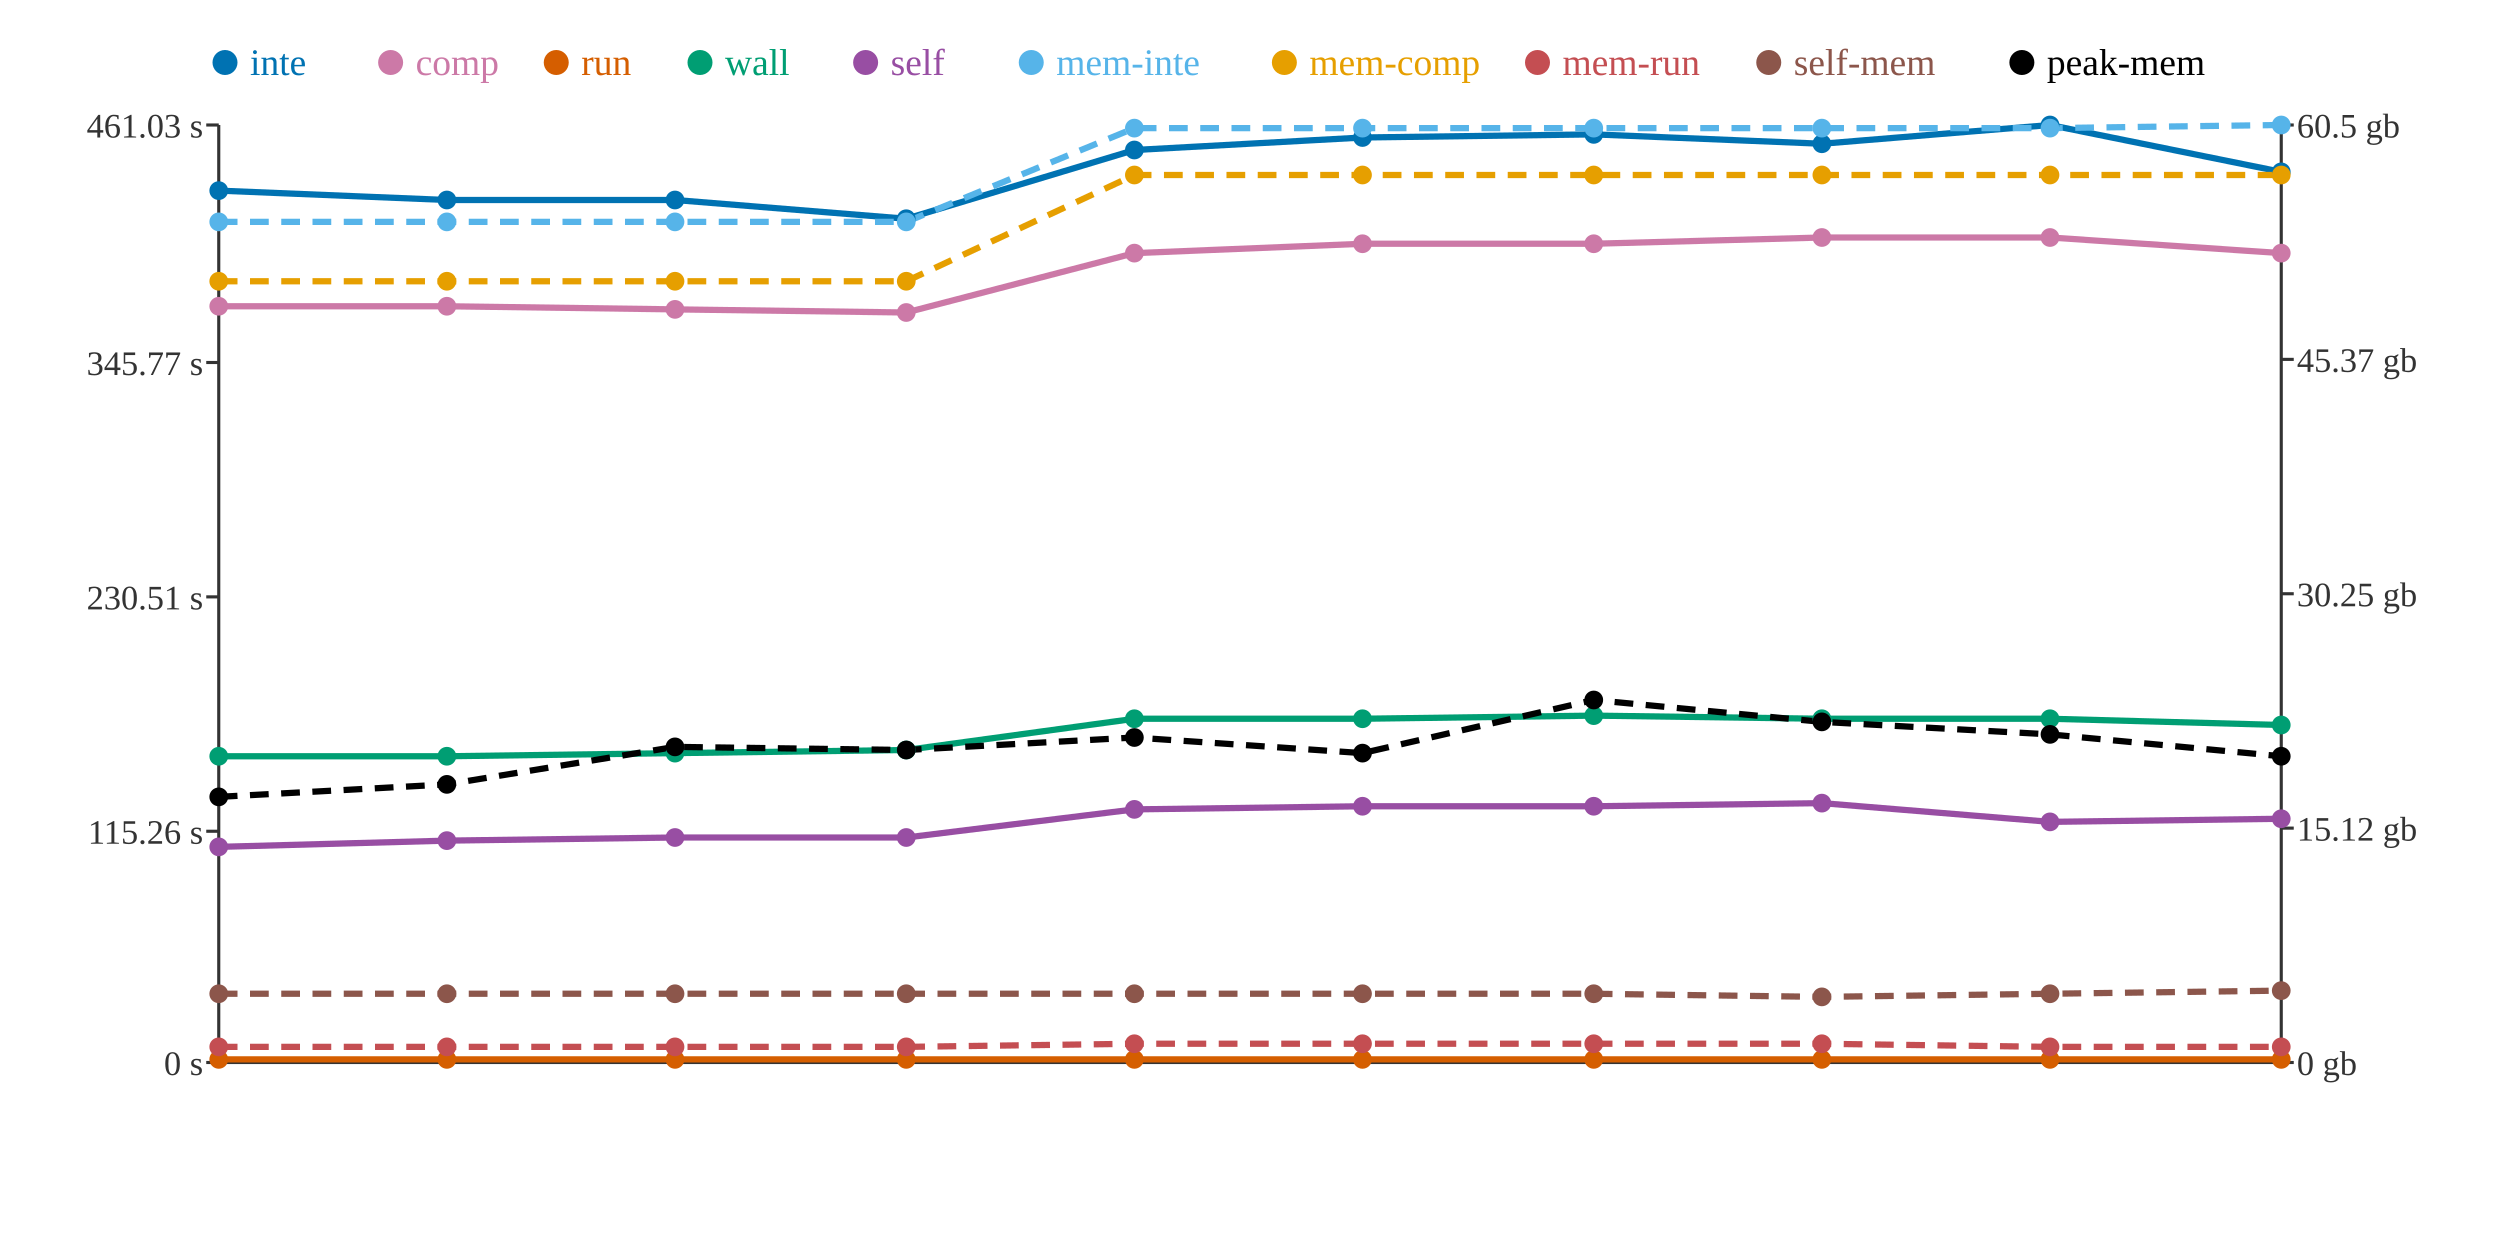
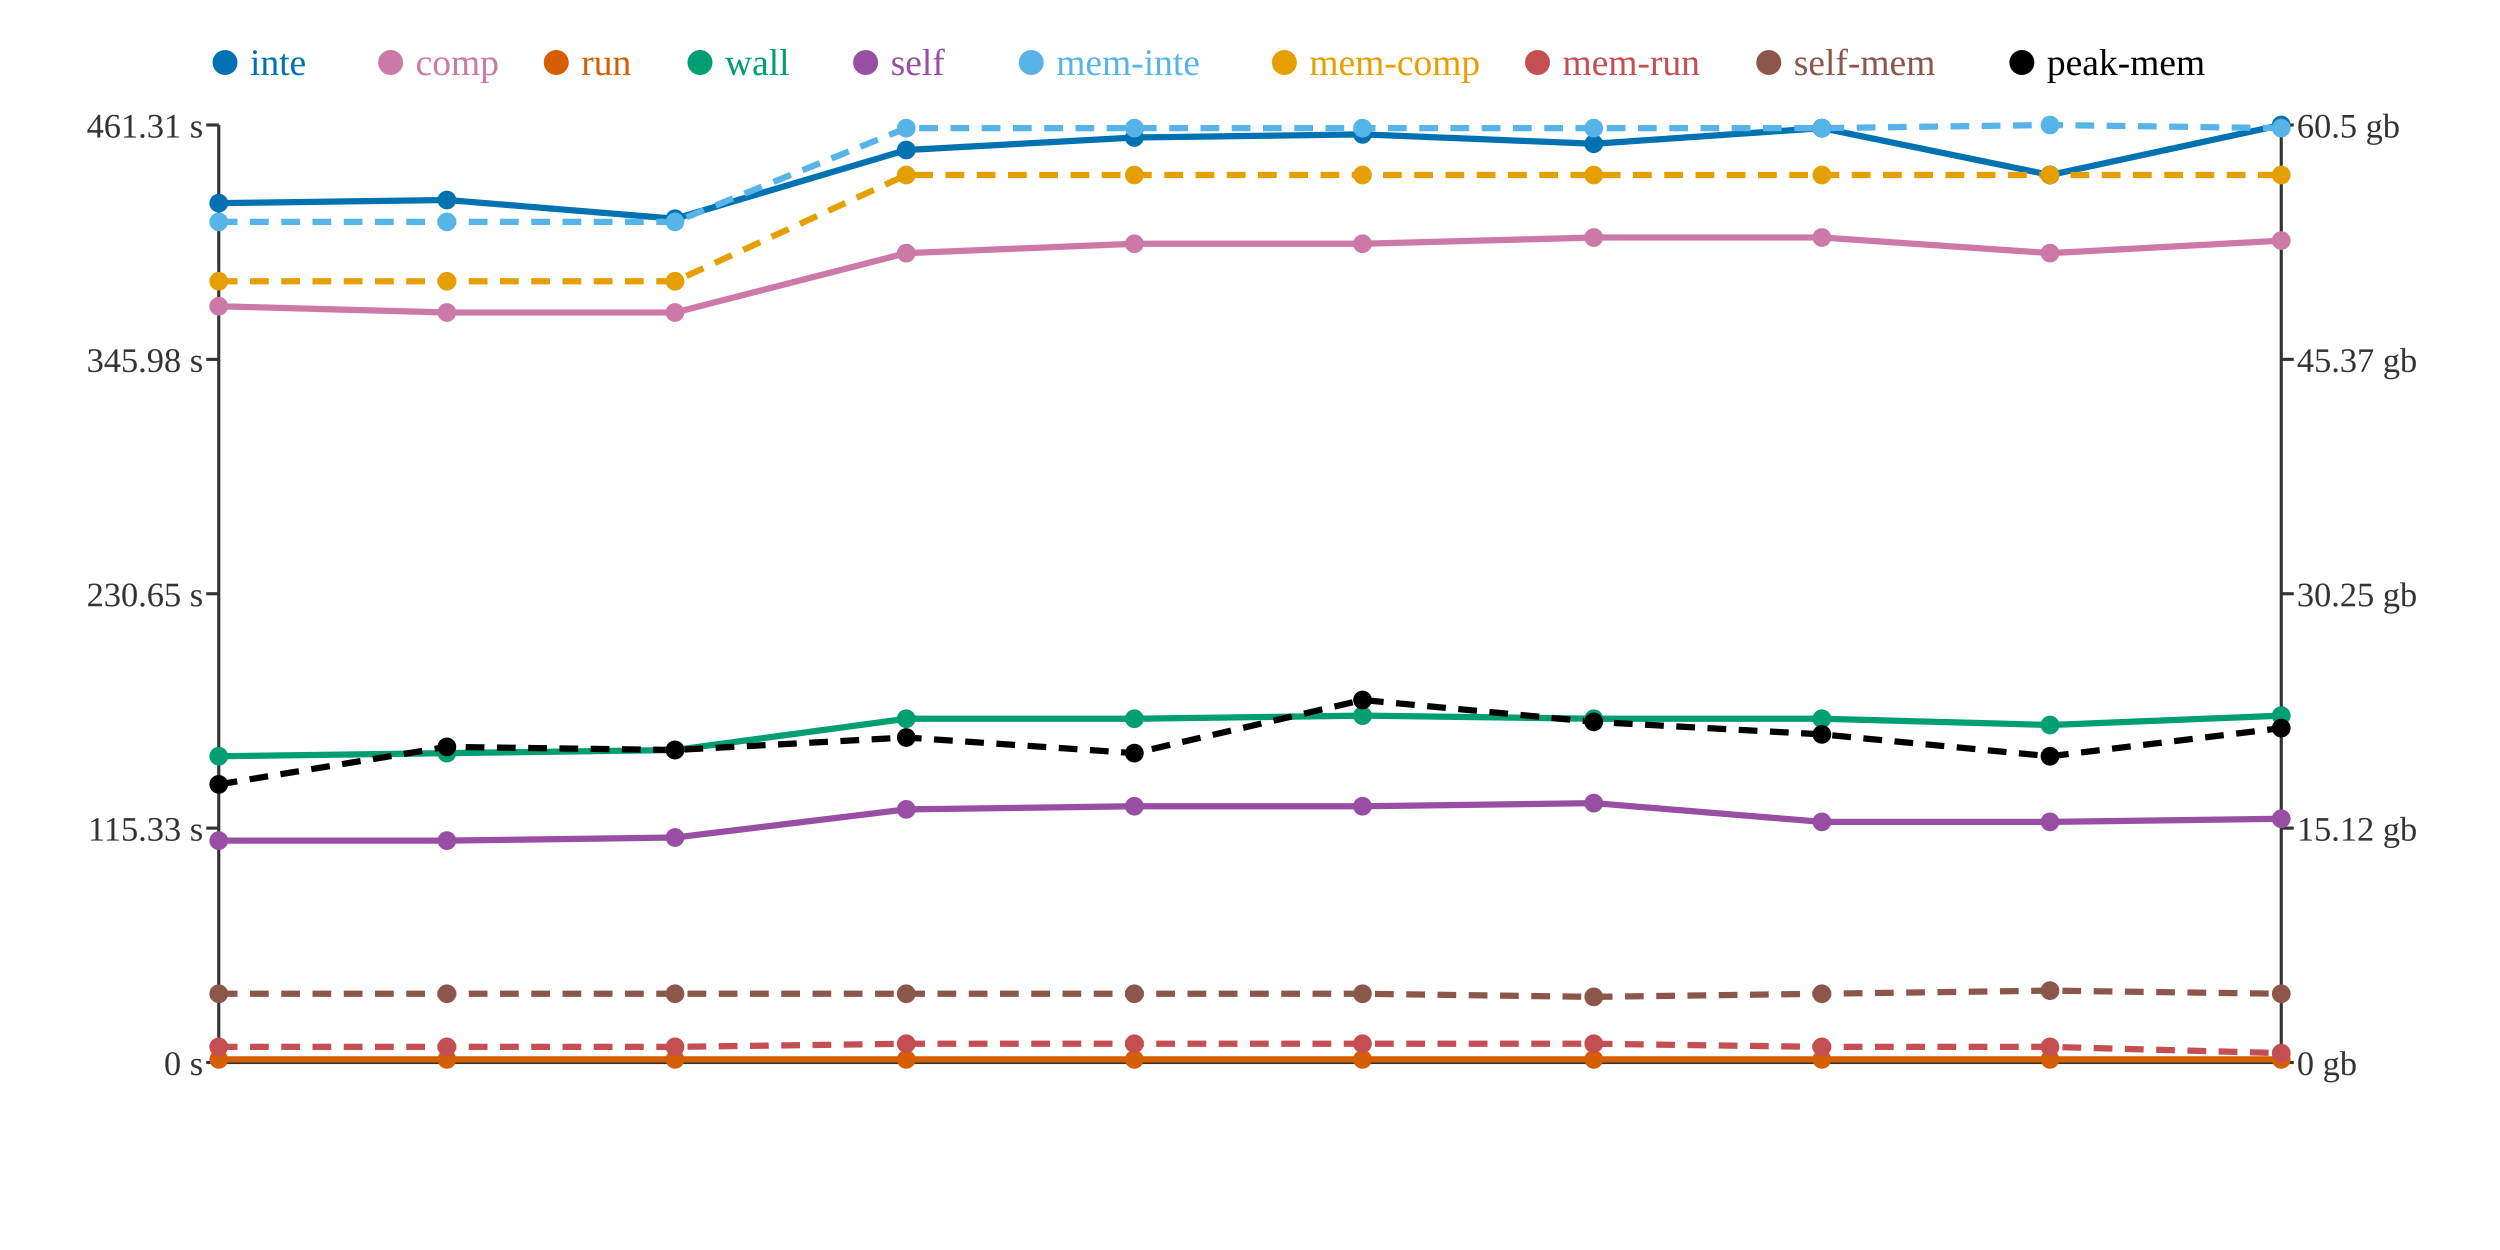
<svg xmlns="http://www.w3.org/2000/svg" width="800" height="400">
  <rect width="800" height="400" fill="white" />
  <line x1="70" y1="40" x2="70" y2="340" stroke="#333" stroke-width="1" />
  <line x1="70" y1="340" x2="730" y2="340" stroke="#333" stroke-width="1" />
  <line x1="730" y1="40" x2="730" y2="340" stroke="#333" stroke-width="1" />
  <line x1="66" y1="340" x2="70" y2="340" stroke="#333" stroke-width="1" />
  <text x="65" y="344" text-anchor="end" font-size="11" fill="#333">0 s</text>
-   <line x1="66" y1="266" x2="70" y2="266" stroke="#333" stroke-width="1" />
-   <text x="65" y="270" text-anchor="end" font-size="11" fill="#333">115.26 s</text>
-   <line x1="66" y1="191" x2="70" y2="191" stroke="#333" stroke-width="1" />
-   <text x="65" y="195" text-anchor="end" font-size="11" fill="#333">230.51 s</text>
-   <line x1="66" y1="116" x2="70" y2="116" stroke="#333" stroke-width="1" />
-   <text x="65" y="120" text-anchor="end" font-size="11" fill="#333">345.77 s</text>
+   <line x1="66" y1="265" x2="70" y2="265" stroke="#333" stroke-width="1" />
+   <text x="65" y="269" text-anchor="end" font-size="11" fill="#333">115.33 s</text>
+   <line x1="66" y1="190" x2="70" y2="190" stroke="#333" stroke-width="1" />
+   <text x="65" y="194" text-anchor="end" font-size="11" fill="#333">230.65 s</text>
+   <line x1="66" y1="115" x2="70" y2="115" stroke="#333" stroke-width="1" />
+   <text x="65" y="119" text-anchor="end" font-size="11" fill="#333">345.98 s</text>
  <line x1="66" y1="40" x2="70" y2="40" stroke="#333" stroke-width="1" />
-   <text x="65" y="44" text-anchor="end" font-size="11" fill="#333">461.03 s</text>
+   <text x="65" y="44" text-anchor="end" font-size="11" fill="#333">461.31 s</text>
  <line x1="730" y1="340" x2="734" y2="340" stroke="#333" stroke-width="1" />
  <text x="735" y="344" text-anchor="start" font-size="11" fill="#333">0 gb</text>
  <line x1="730" y1="265" x2="734" y2="265" stroke="#333" stroke-width="1" />
  <text x="735" y="269" text-anchor="start" font-size="11" fill="#333">15.12 gb</text>
  <line x1="730" y1="190" x2="734" y2="190" stroke="#333" stroke-width="1" />
  <text x="735" y="194" text-anchor="start" font-size="11" fill="#333">30.25 gb</text>
  <line x1="730" y1="115" x2="734" y2="115" stroke="#333" stroke-width="1" />
  <text x="735" y="119" text-anchor="start" font-size="11" fill="#333">45.37 gb</text>
  <line x1="730" y1="40" x2="734" y2="40" stroke="#333" stroke-width="1" />
  <text x="735" y="44" text-anchor="start" font-size="11" fill="#333">60.5 gb</text>
-   <polyline points="70,61 143,64 216,64 290,70 363,48 436,44 510,43 583,46 656,40 730,55" fill="none" stroke="#0072B2" stroke-width="2" />
-   <polyline points="70,98 143,98 216,99 290,100 363,81 436,78 510,78 583,76 656,76 730,81" fill="none" stroke="#CC79A7" stroke-width="2" />
+   <polyline points="70,65 143,64 216,70 290,48 363,44 436,43 510,46 583,41 656,56 730,40" fill="none" stroke="#0072B2" stroke-width="2" />
+   <polyline points="70,98 143,100 216,100 290,81 363,78 436,78 510,76 583,76 656,81 730,77" fill="none" stroke="#CC79A7" stroke-width="2" />
  <polyline points="70,339 143,339 216,339 290,339 363,339 436,339 510,339 583,339 656,339 730,339" fill="none" stroke="#D55E00" stroke-width="2" />
-   <polyline points="70,242 143,242 216,241 290,240 363,230 436,230 510,229 583,230 656,230 730,232" fill="none" stroke="#009E73" stroke-width="2" />
-   <polyline points="70,271 143,269 216,268 290,268 363,259 436,258 510,258 583,257 656,263 730,262" fill="none" stroke="#984EA3" stroke-width="2" />
-   <polyline points="70,71 143,71 216,71 290,71 363,41 436,41 510,41 583,41 656,41 730,40" fill="none" stroke="#56B4E9" stroke-width="2" stroke-dasharray="6 4" />
-   <polyline points="70,90 143,90 216,90 290,90 363,56 436,56 510,56 583,56 656,56 730,56" fill="none" stroke="#E69F00" stroke-width="2" stroke-dasharray="6 4" />
-   <polyline points="70,335 143,335 216,335 290,335 363,334 436,334 510,334 583,334 656,335 730,335" fill="none" stroke="#C44E52" stroke-width="2" stroke-dasharray="6 4" />
-   <polyline points="70,318 143,318 216,318 290,318 363,318 436,318 510,318 583,319 656,318 730,317" fill="none" stroke="#8C564B" stroke-width="2" stroke-dasharray="6 4" />
-   <polyline points="70,255 143,251 216,239 290,240 363,236 436,241 510,224 583,231 656,235 730,242" fill="none" stroke="#000000" stroke-width="2" stroke-dasharray="6 4" />
-   <circle cx="70" cy="61" r="3" fill="#0072B2" />
+   <polyline points="70,242 143,241 216,240 290,230 363,230 436,229 510,230 583,230 656,232 730,229" fill="none" stroke="#009E73" stroke-width="2" />
+   <polyline points="70,269 143,269 216,268 290,259 363,258 436,258 510,257 583,263 656,263 730,262" fill="none" stroke="#984EA3" stroke-width="2" />
+   <polyline points="70,71 143,71 216,71 290,41 363,41 436,41 510,41 583,41 656,40 730,41" fill="none" stroke="#56B4E9" stroke-width="2" stroke-dasharray="6 4" />
+   <polyline points="70,90 143,90 216,90 290,56 363,56 436,56 510,56 583,56 656,56 730,56" fill="none" stroke="#E69F00" stroke-width="2" stroke-dasharray="6 4" />
+   <polyline points="70,335 143,335 216,335 290,334 363,334 436,334 510,334 583,335 656,335 730,337" fill="none" stroke="#C44E52" stroke-width="2" stroke-dasharray="6 4" />
+   <polyline points="70,318 143,318 216,318 290,318 363,318 436,318 510,319 583,318 656,317 730,318" fill="none" stroke="#8C564B" stroke-width="2" stroke-dasharray="6 4" />
+   <polyline points="70,251 143,239 216,240 290,236 363,241 436,224 510,231 583,235 656,242 730,233" fill="none" stroke="#000000" stroke-width="2" stroke-dasharray="6 4" />
+   <circle cx="70" cy="65" r="3" fill="#0072B2" />
  <circle cx="70" cy="98" r="3" fill="#CC79A7" />
  <circle cx="70" cy="339" r="3" fill="#D55E00" />
  <circle cx="70" cy="242" r="3" fill="#009E73" />
-   <circle cx="70" cy="271" r="3" fill="#984EA3" />
+   <circle cx="70" cy="269" r="3" fill="#984EA3" />
  <circle cx="70" cy="71" r="3" fill="#56B4E9" />
  <circle cx="70" cy="90" r="3" fill="#E69F00" />
  <circle cx="70" cy="335" r="3" fill="#C44E52" />
  <circle cx="70" cy="318" r="3" fill="#8C564B" />
-   <circle cx="70" cy="255" r="3" fill="#000000" />
+   <circle cx="70" cy="251" r="3" fill="#000000" />
  <circle cx="143" cy="64" r="3" fill="#0072B2" />
-   <circle cx="143" cy="98" r="3" fill="#CC79A7" />
+   <circle cx="143" cy="100" r="3" fill="#CC79A7" />
  <circle cx="143" cy="339" r="3" fill="#D55E00" />
-   <circle cx="143" cy="242" r="3" fill="#009E73" />
+   <circle cx="143" cy="241" r="3" fill="#009E73" />
  <circle cx="143" cy="269" r="3" fill="#984EA3" />
  <circle cx="143" cy="71" r="3" fill="#56B4E9" />
  <circle cx="143" cy="90" r="3" fill="#E69F00" />
  <circle cx="143" cy="335" r="3" fill="#C44E52" />
  <circle cx="143" cy="318" r="3" fill="#8C564B" />
-   <circle cx="143" cy="251" r="3" fill="#000000" />
-   <circle cx="216" cy="64" r="3" fill="#0072B2" />
-   <circle cx="216" cy="99" r="3" fill="#CC79A7" />
+   <circle cx="143" cy="239" r="3" fill="#000000" />
+   <circle cx="216" cy="70" r="3" fill="#0072B2" />
+   <circle cx="216" cy="100" r="3" fill="#CC79A7" />
  <circle cx="216" cy="339" r="3" fill="#D55E00" />
-   <circle cx="216" cy="241" r="3" fill="#009E73" />
+   <circle cx="216" cy="240" r="3" fill="#009E73" />
  <circle cx="216" cy="268" r="3" fill="#984EA3" />
  <circle cx="216" cy="71" r="3" fill="#56B4E9" />
  <circle cx="216" cy="90" r="3" fill="#E69F00" />
  <circle cx="216" cy="335" r="3" fill="#C44E52" />
  <circle cx="216" cy="318" r="3" fill="#8C564B" />
-   <circle cx="216" cy="239" r="3" fill="#000000" />
-   <circle cx="290" cy="70" r="3" fill="#0072B2" />
-   <circle cx="290" cy="100" r="3" fill="#CC79A7" />
+   <circle cx="216" cy="240" r="3" fill="#000000" />
+   <circle cx="290" cy="48" r="3" fill="#0072B2" />
+   <circle cx="290" cy="81" r="3" fill="#CC79A7" />
  <circle cx="290" cy="339" r="3" fill="#D55E00" />
-   <circle cx="290" cy="240" r="3" fill="#009E73" />
-   <circle cx="290" cy="268" r="3" fill="#984EA3" />
-   <circle cx="290" cy="71" r="3" fill="#56B4E9" />
-   <circle cx="290" cy="90" r="3" fill="#E69F00" />
-   <circle cx="290" cy="335" r="3" fill="#C44E52" />
+   <circle cx="290" cy="230" r="3" fill="#009E73" />
+   <circle cx="290" cy="259" r="3" fill="#984EA3" />
+   <circle cx="290" cy="41" r="3" fill="#56B4E9" />
+   <circle cx="290" cy="56" r="3" fill="#E69F00" />
+   <circle cx="290" cy="334" r="3" fill="#C44E52" />
  <circle cx="290" cy="318" r="3" fill="#8C564B" />
-   <circle cx="290" cy="240" r="3" fill="#000000" />
-   <circle cx="363" cy="48" r="3" fill="#0072B2" />
-   <circle cx="363" cy="81" r="3" fill="#CC79A7" />
+   <circle cx="290" cy="236" r="3" fill="#000000" />
+   <circle cx="363" cy="44" r="3" fill="#0072B2" />
+   <circle cx="363" cy="78" r="3" fill="#CC79A7" />
  <circle cx="363" cy="339" r="3" fill="#D55E00" />
  <circle cx="363" cy="230" r="3" fill="#009E73" />
-   <circle cx="363" cy="259" r="3" fill="#984EA3" />
+   <circle cx="363" cy="258" r="3" fill="#984EA3" />
  <circle cx="363" cy="41" r="3" fill="#56B4E9" />
  <circle cx="363" cy="56" r="3" fill="#E69F00" />
  <circle cx="363" cy="334" r="3" fill="#C44E52" />
  <circle cx="363" cy="318" r="3" fill="#8C564B" />
-   <circle cx="363" cy="236" r="3" fill="#000000" />
-   <circle cx="436" cy="44" r="3" fill="#0072B2" />
+   <circle cx="363" cy="241" r="3" fill="#000000" />
+   <circle cx="436" cy="43" r="3" fill="#0072B2" />
  <circle cx="436" cy="78" r="3" fill="#CC79A7" />
  <circle cx="436" cy="339" r="3" fill="#D55E00" />
-   <circle cx="436" cy="230" r="3" fill="#009E73" />
+   <circle cx="436" cy="229" r="3" fill="#009E73" />
  <circle cx="436" cy="258" r="3" fill="#984EA3" />
  <circle cx="436" cy="41" r="3" fill="#56B4E9" />
  <circle cx="436" cy="56" r="3" fill="#E69F00" />
  <circle cx="436" cy="334" r="3" fill="#C44E52" />
  <circle cx="436" cy="318" r="3" fill="#8C564B" />
-   <circle cx="436" cy="241" r="3" fill="#000000" />
-   <circle cx="510" cy="43" r="3" fill="#0072B2" />
-   <circle cx="510" cy="78" r="3" fill="#CC79A7" />
+   <circle cx="436" cy="224" r="3" fill="#000000" />
+   <circle cx="510" cy="46" r="3" fill="#0072B2" />
+   <circle cx="510" cy="76" r="3" fill="#CC79A7" />
  <circle cx="510" cy="339" r="3" fill="#D55E00" />
-   <circle cx="510" cy="229" r="3" fill="#009E73" />
-   <circle cx="510" cy="258" r="3" fill="#984EA3" />
+   <circle cx="510" cy="230" r="3" fill="#009E73" />
+   <circle cx="510" cy="257" r="3" fill="#984EA3" />
  <circle cx="510" cy="41" r="3" fill="#56B4E9" />
  <circle cx="510" cy="56" r="3" fill="#E69F00" />
  <circle cx="510" cy="334" r="3" fill="#C44E52" />
-   <circle cx="510" cy="318" r="3" fill="#8C564B" />
-   <circle cx="510" cy="224" r="3" fill="#000000" />
-   <circle cx="583" cy="46" r="3" fill="#0072B2" />
+   <circle cx="510" cy="319" r="3" fill="#8C564B" />
+   <circle cx="510" cy="231" r="3" fill="#000000" />
+   <circle cx="583" cy="41" r="3" fill="#0072B2" />
  <circle cx="583" cy="76" r="3" fill="#CC79A7" />
  <circle cx="583" cy="339" r="3" fill="#D55E00" />
  <circle cx="583" cy="230" r="3" fill="#009E73" />
-   <circle cx="583" cy="257" r="3" fill="#984EA3" />
+   <circle cx="583" cy="263" r="3" fill="#984EA3" />
  <circle cx="583" cy="41" r="3" fill="#56B4E9" />
  <circle cx="583" cy="56" r="3" fill="#E69F00" />
-   <circle cx="583" cy="334" r="3" fill="#C44E52" />
-   <circle cx="583" cy="319" r="3" fill="#8C564B" />
-   <circle cx="583" cy="231" r="3" fill="#000000" />
-   <circle cx="656" cy="40" r="3" fill="#0072B2" />
-   <circle cx="656" cy="76" r="3" fill="#CC79A7" />
+   <circle cx="583" cy="335" r="3" fill="#C44E52" />
+   <circle cx="583" cy="318" r="3" fill="#8C564B" />
+   <circle cx="583" cy="235" r="3" fill="#000000" />
+   <circle cx="656" cy="56" r="3" fill="#0072B2" />
+   <circle cx="656" cy="81" r="3" fill="#CC79A7" />
  <circle cx="656" cy="339" r="3" fill="#D55E00" />
-   <circle cx="656" cy="230" r="3" fill="#009E73" />
+   <circle cx="656" cy="232" r="3" fill="#009E73" />
  <circle cx="656" cy="263" r="3" fill="#984EA3" />
-   <circle cx="656" cy="41" r="3" fill="#56B4E9" />
+   <circle cx="656" cy="40" r="3" fill="#56B4E9" />
  <circle cx="656" cy="56" r="3" fill="#E69F00" />
  <circle cx="656" cy="335" r="3" fill="#C44E52" />
-   <circle cx="656" cy="318" r="3" fill="#8C564B" />
-   <circle cx="656" cy="235" r="3" fill="#000000" />
-   <circle cx="730" cy="55" r="3" fill="#0072B2" />
-   <circle cx="730" cy="81" r="3" fill="#CC79A7" />
+   <circle cx="656" cy="317" r="3" fill="#8C564B" />
+   <circle cx="656" cy="242" r="3" fill="#000000" />
+   <circle cx="730" cy="40" r="3" fill="#0072B2" />
+   <circle cx="730" cy="77" r="3" fill="#CC79A7" />
  <circle cx="730" cy="339" r="3" fill="#D55E00" />
-   <circle cx="730" cy="232" r="3" fill="#009E73" />
+   <circle cx="730" cy="229" r="3" fill="#009E73" />
  <circle cx="730" cy="262" r="3" fill="#984EA3" />
-   <circle cx="730" cy="40" r="3" fill="#56B4E9" />
+   <circle cx="730" cy="41" r="3" fill="#56B4E9" />
  <circle cx="730" cy="56" r="3" fill="#E69F00" />
-   <circle cx="730" cy="335" r="3" fill="#C44E52" />
-   <circle cx="730" cy="317" r="3" fill="#8C564B" />
-   <circle cx="730" cy="242" r="3" fill="#000000" />
+   <circle cx="730" cy="337" r="3" fill="#C44E52" />
+   <circle cx="730" cy="318" r="3" fill="#8C564B" />
+   <circle cx="730" cy="233" r="3" fill="#000000" />
  <circle cx="72" cy="20" r="4" fill="#0072B2" />
  <text x="80" y="24" text-anchor="start" font-size="12" fill="#0072B2">inte</text>
  <circle cx="125" cy="20" r="4" fill="#CC79A7" />
  <text x="133" y="24" text-anchor="start" font-size="12" fill="#CC79A7">comp</text>
  <circle cx="178" cy="20" r="4" fill="#D55E00" />
  <text x="186" y="24" text-anchor="start" font-size="12" fill="#D55E00">run</text>
  <circle cx="224" cy="20" r="4" fill="#009E73" />
  <text x="232" y="24" text-anchor="start" font-size="12" fill="#009E73">wall</text>
  <circle cx="277" cy="20" r="4" fill="#984EA3" />
  <text x="285" y="24" text-anchor="start" font-size="12" fill="#984EA3">self</text>
  <circle cx="330" cy="20" r="4" fill="#56B4E9" />
  <text x="338" y="24" text-anchor="start" font-size="12" fill="#56B4E9">mem-inte</text>
  <circle cx="411" cy="20" r="4" fill="#E69F00" />
  <text x="419" y="24" text-anchor="start" font-size="12" fill="#E69F00">mem-comp</text>
  <circle cx="492" cy="20" r="4" fill="#C44E52" />
  <text x="500" y="24" text-anchor="start" font-size="12" fill="#C44E52">mem-run</text>
  <circle cx="566" cy="20" r="4" fill="#8C564B" />
  <text x="574" y="24" text-anchor="start" font-size="12" fill="#8C564B">self-mem</text>
  <circle cx="647" cy="20" r="4" fill="#000000" />
  <text x="655" y="24" text-anchor="start" font-size="12" fill="#000000">peak-mem</text>
</svg>
